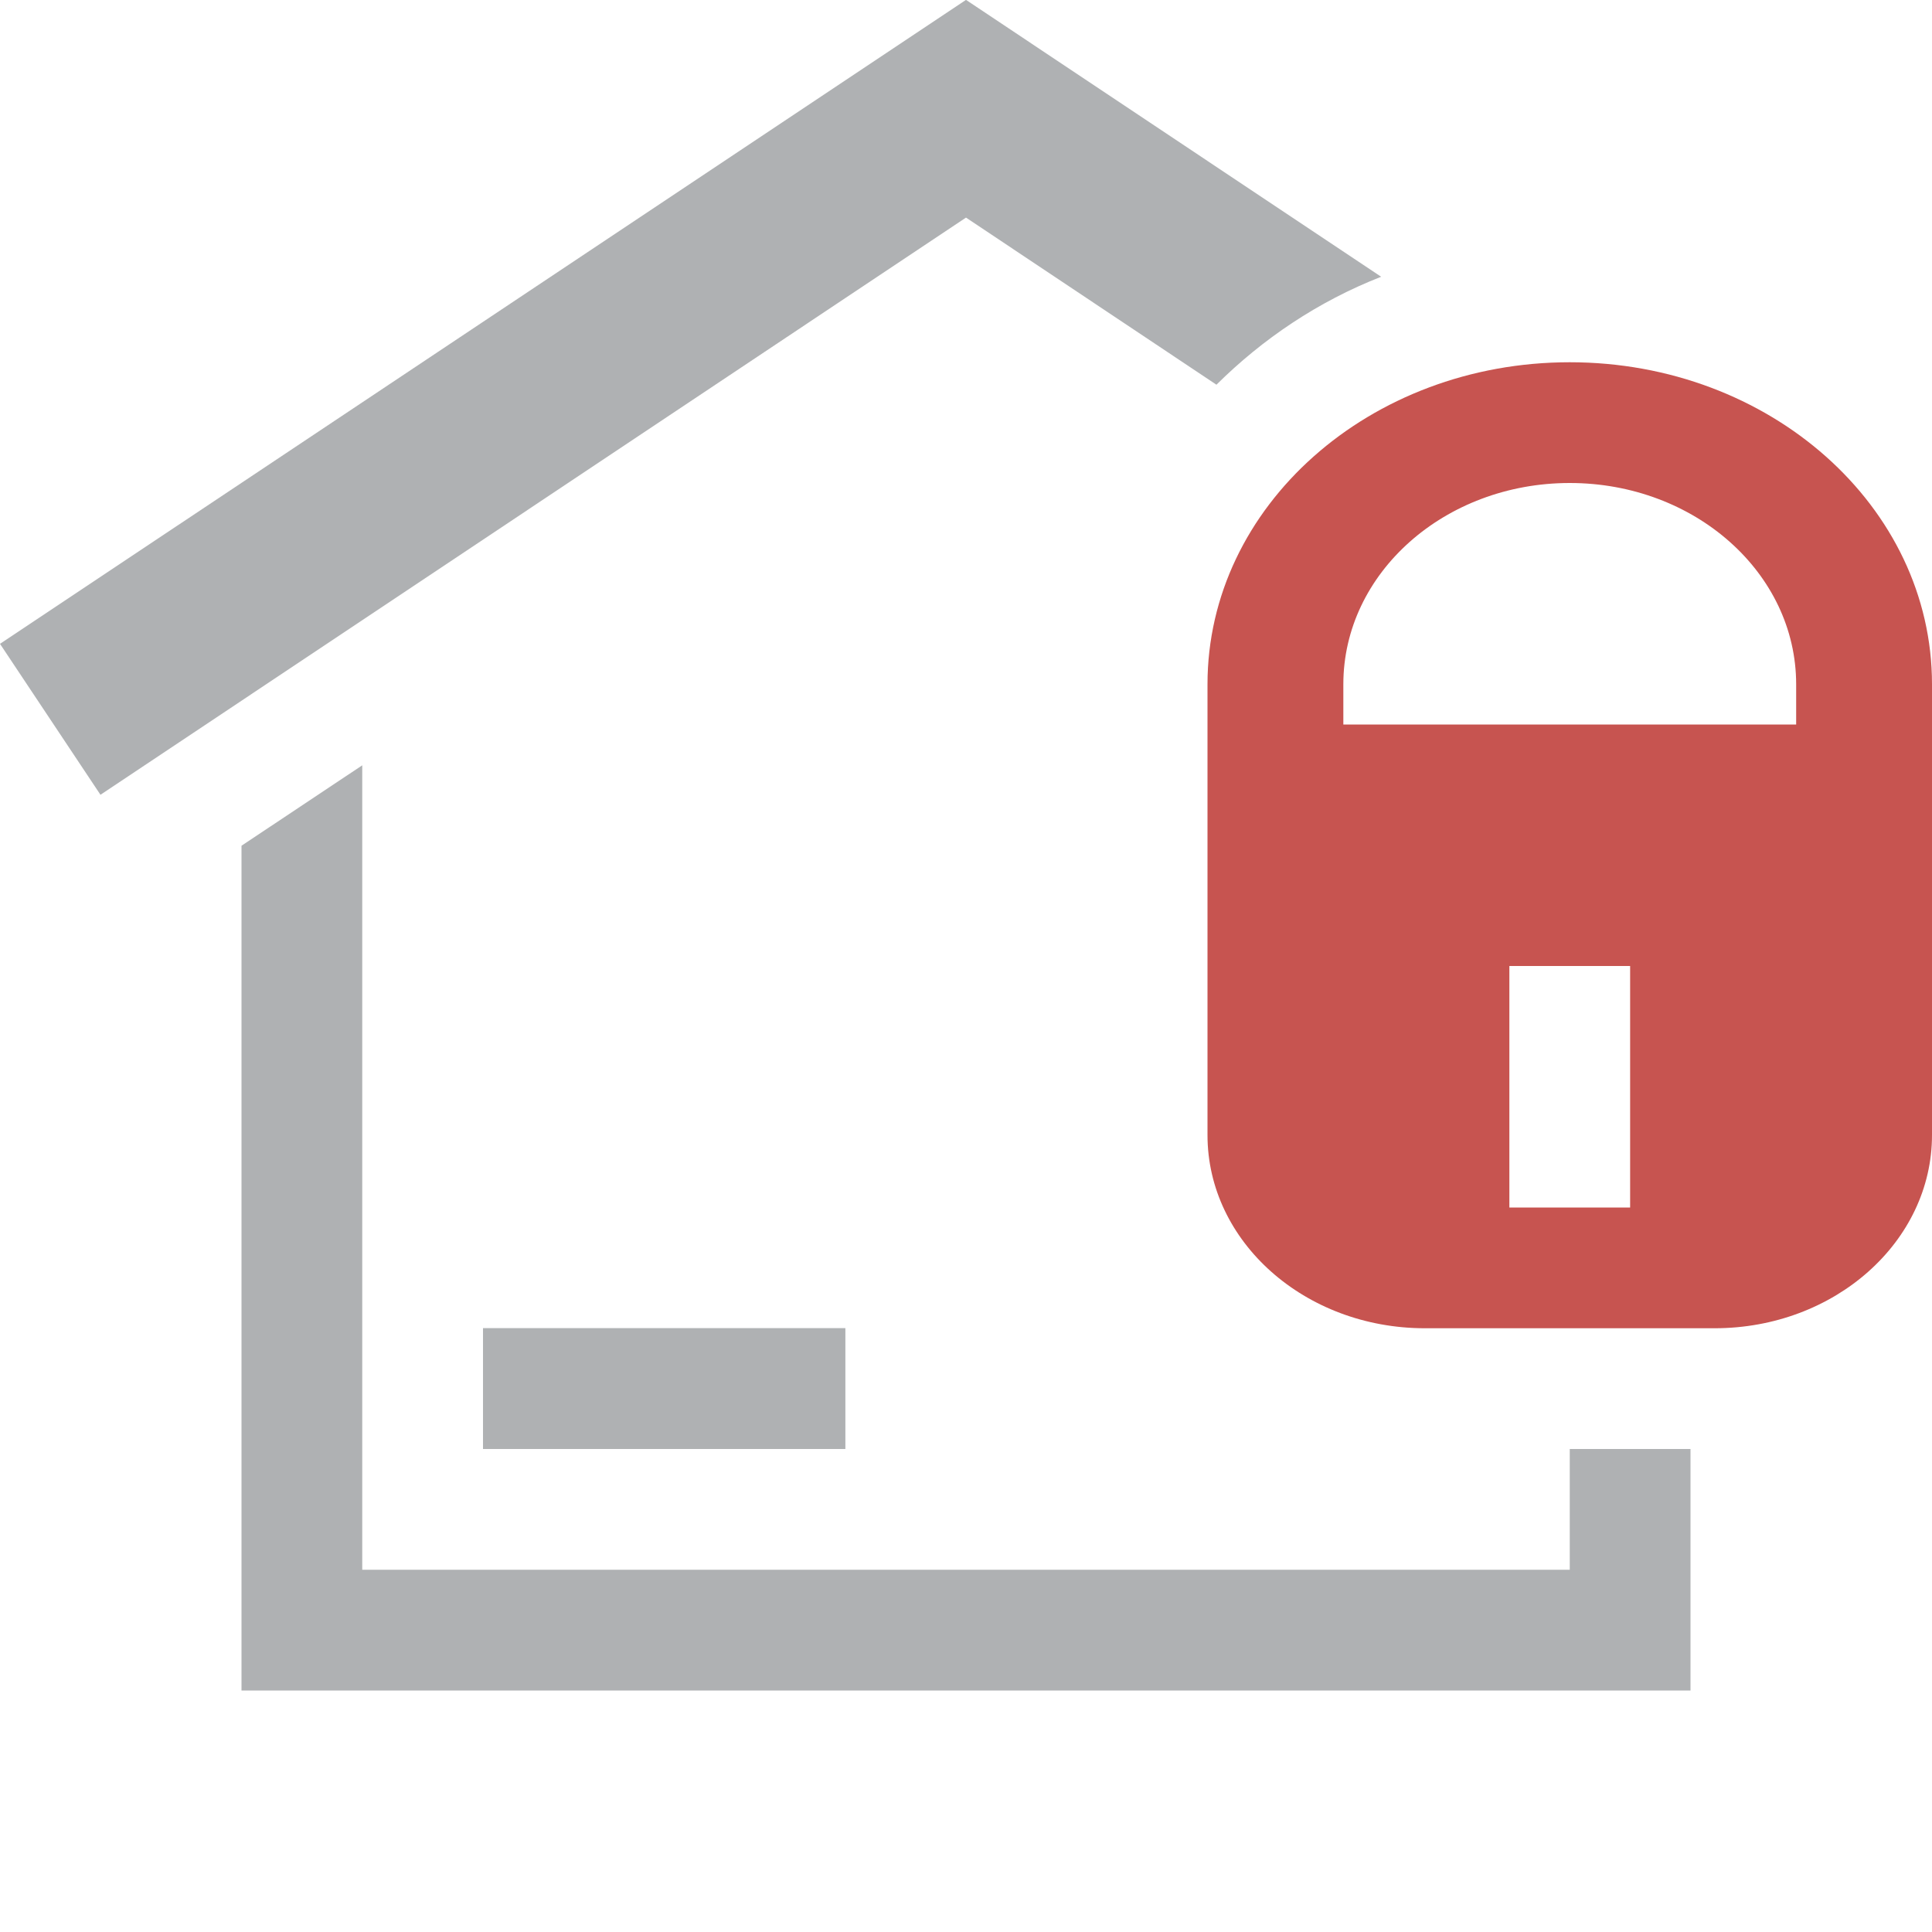
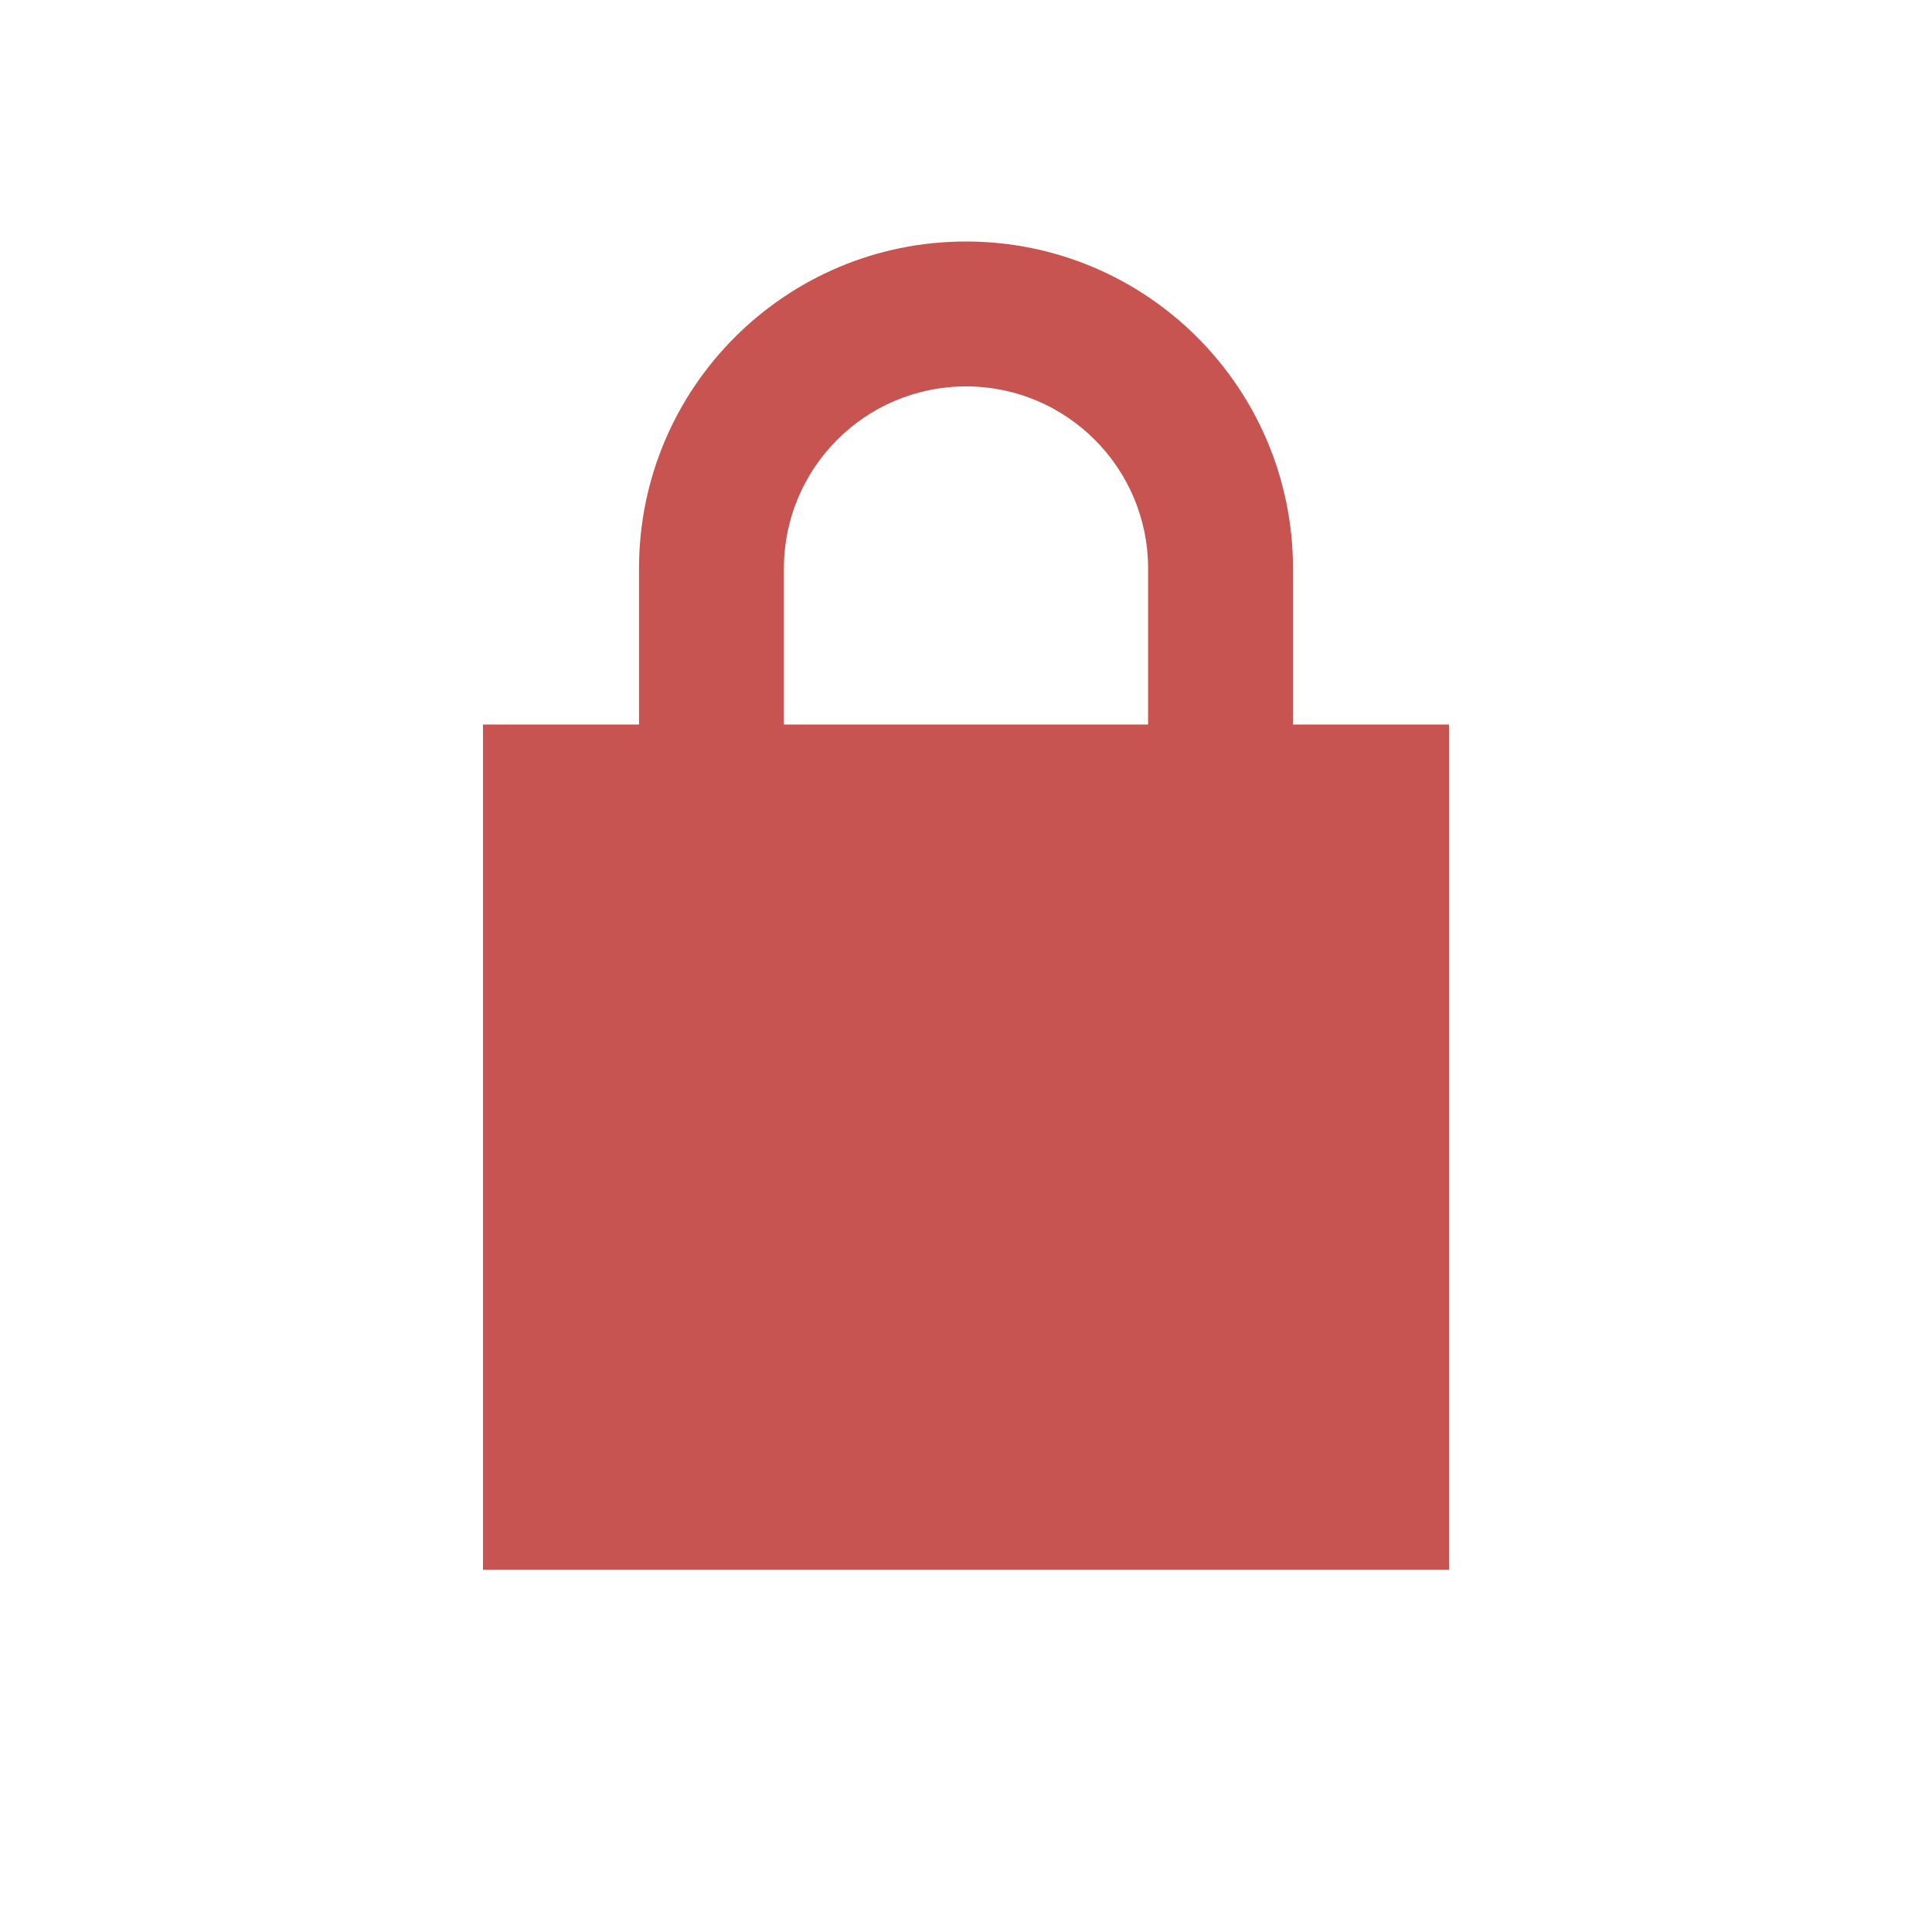
<svg xmlns="http://www.w3.org/2000/svg" width="16" height="16" viewBox="0 0 16 16">
-   <g fill-rule="evenodd">
-     <path fill="#AFB1B3" d="M4 12L7.001 12 7.001 10.999 4 10.999z" />
-     <path fill="#AFB1B3" d="M13 12L13 13 3 13 3 6.338 2 7.004 2 14 14 14 14 12zM10.074 3.186C10.455 2.808 10.914 2.497 11.438 2.292L8-.001-0 5.332.832 6.582 8 1.802 10.074 3.186z" />
-     <path fill="#C75450" d="M11.125,6 L11.125,5.667 C11.125,4.746 11.964,4 13,4 C14.036,4 14.875,4.746 14.875,5.667 L14.875,6 L11.125,6 Z M12.5,10 L13.5,10 L13.5,8 L12.5,8 L12.5,10 Z M13,3 C11.343,3 10,4.193 10,5.667 L10,6 L10,7 L10,9.4 C10,10.283 10.806,11 11.8,11 L14.2,11 C15.194,11 16,10.283 16,9.4 L16,7 L16,6 L16,5.667 C16,4.193 14.657,3 13,3 L13,3 Z" />
-   </g>
+   <path fill="#c75450" fill-rule="evenodd" d="M10.708 6V4.708a2.708 2.708 0 10-5.416 0V6H4v7h8V6zM6.492 6V4.708a1.508 1.508 0 113.016 0V6z" />
</svg>
